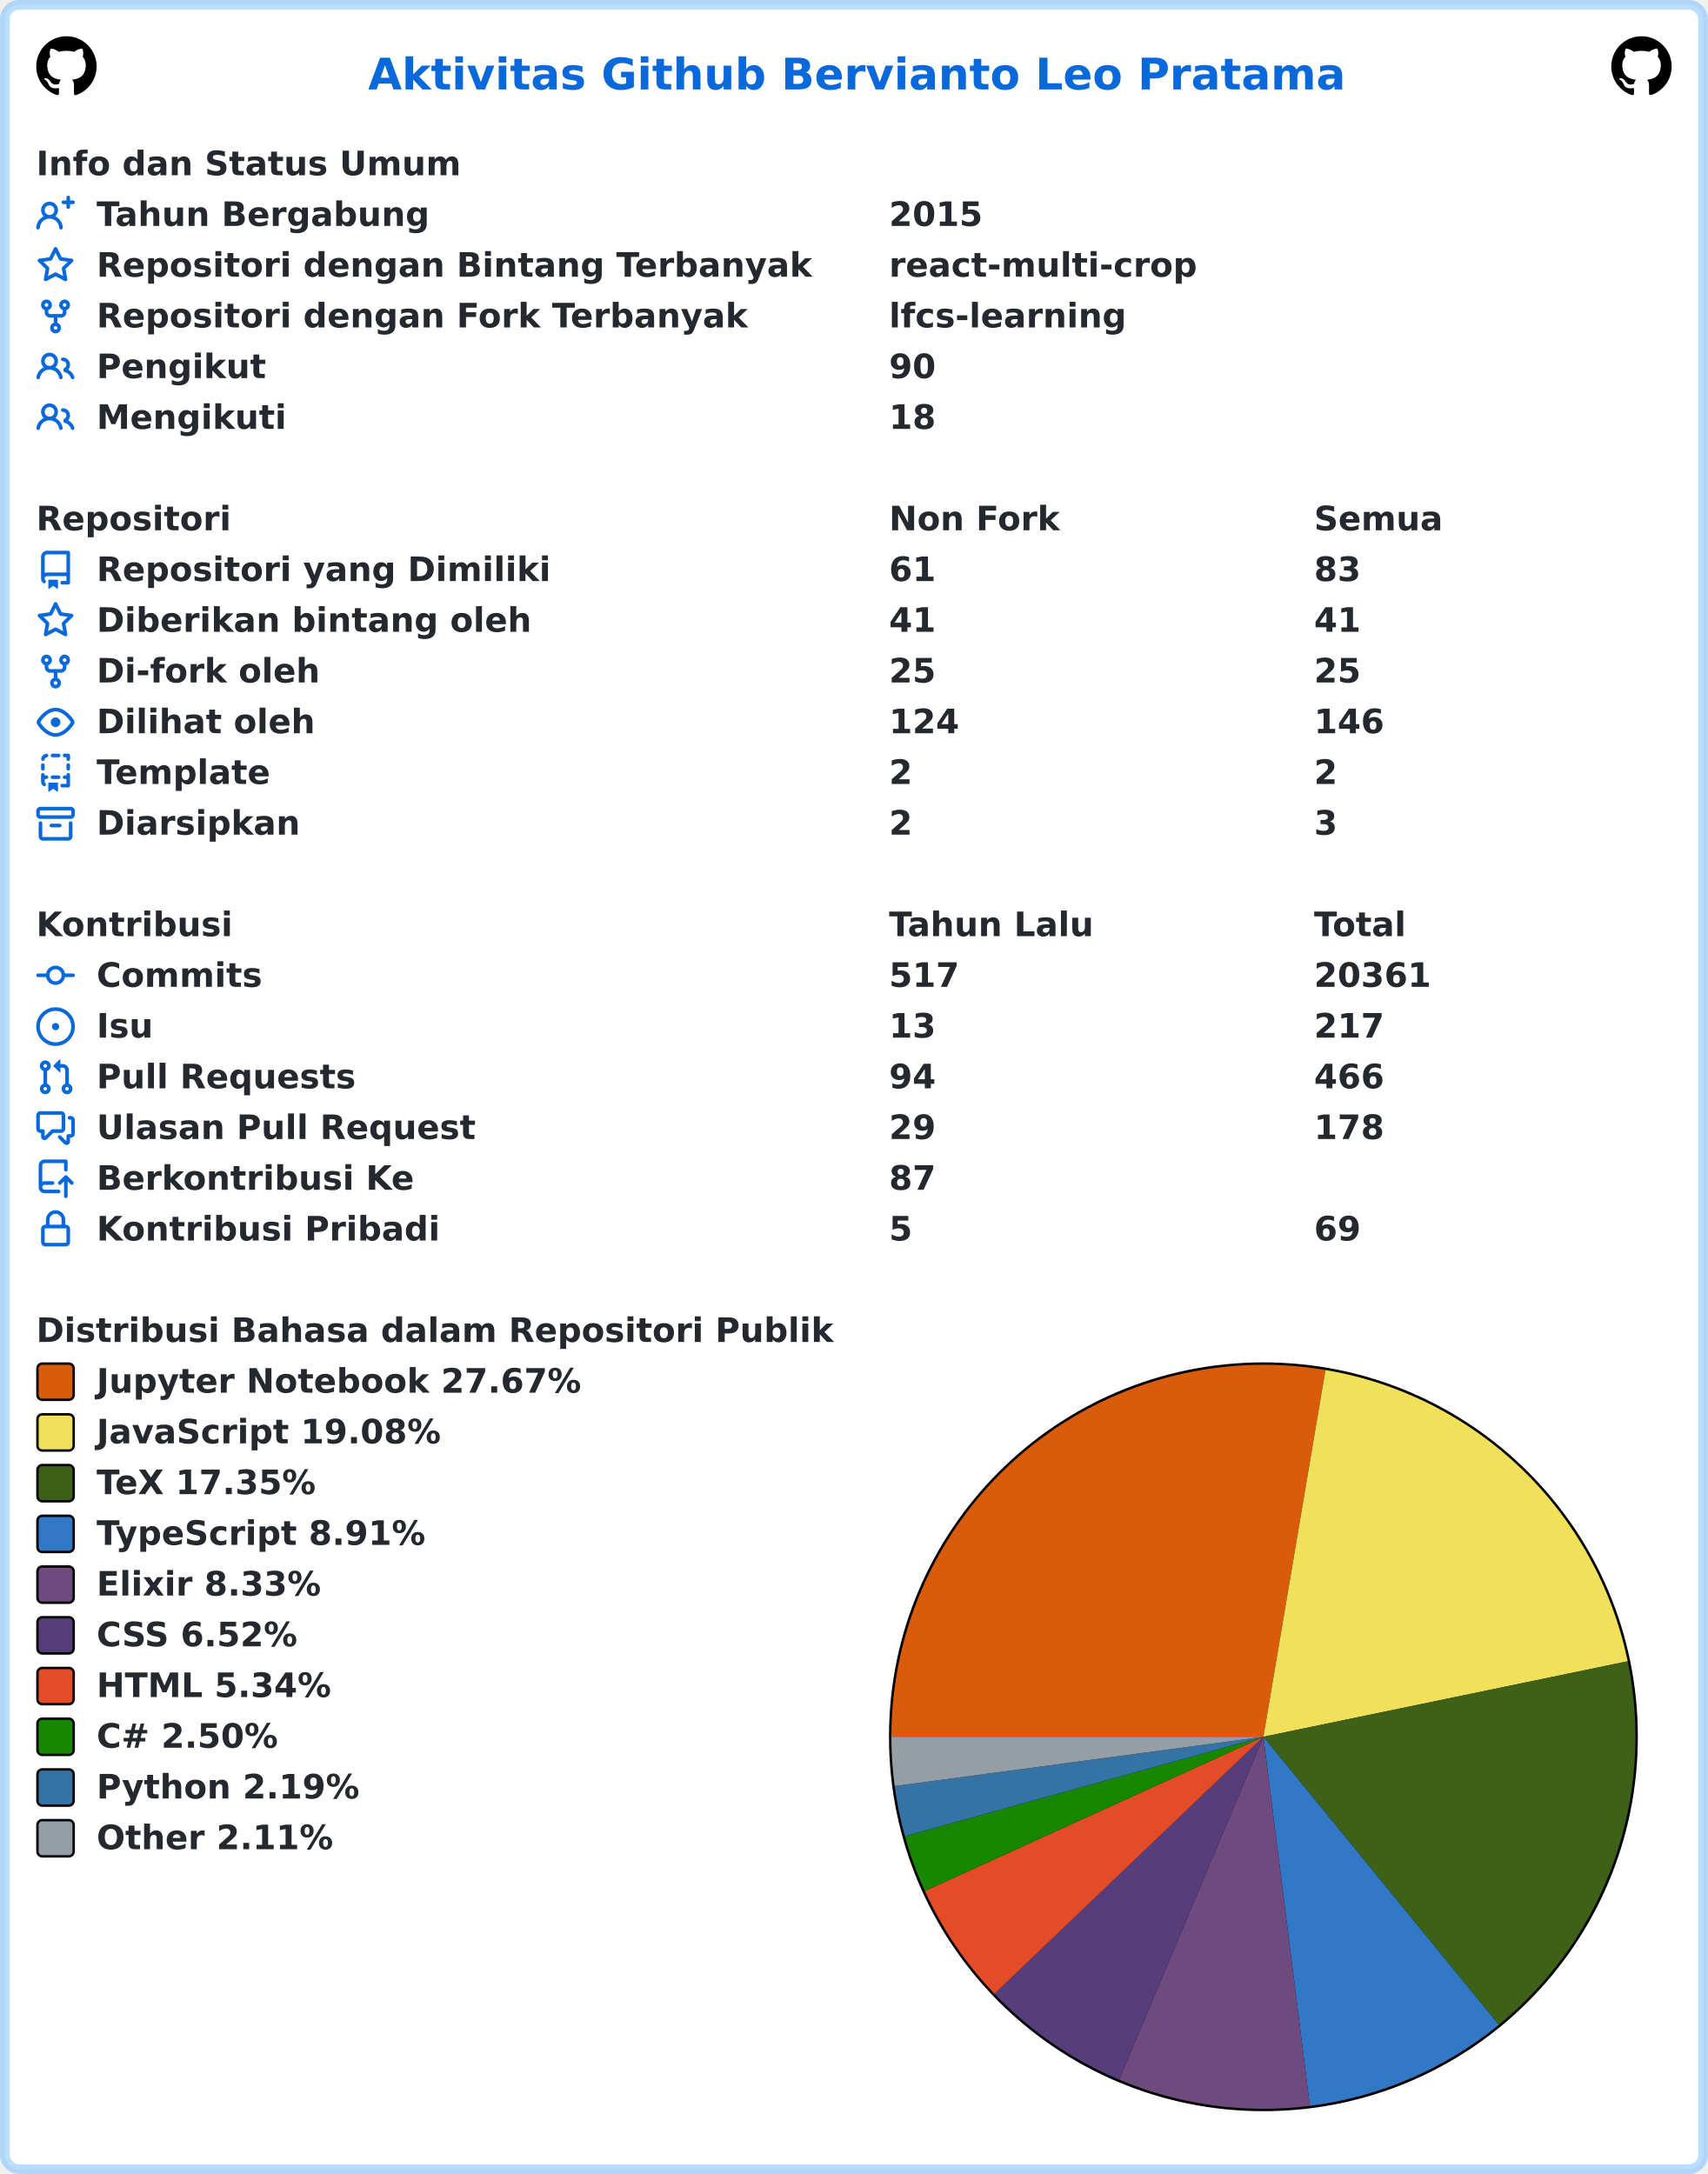
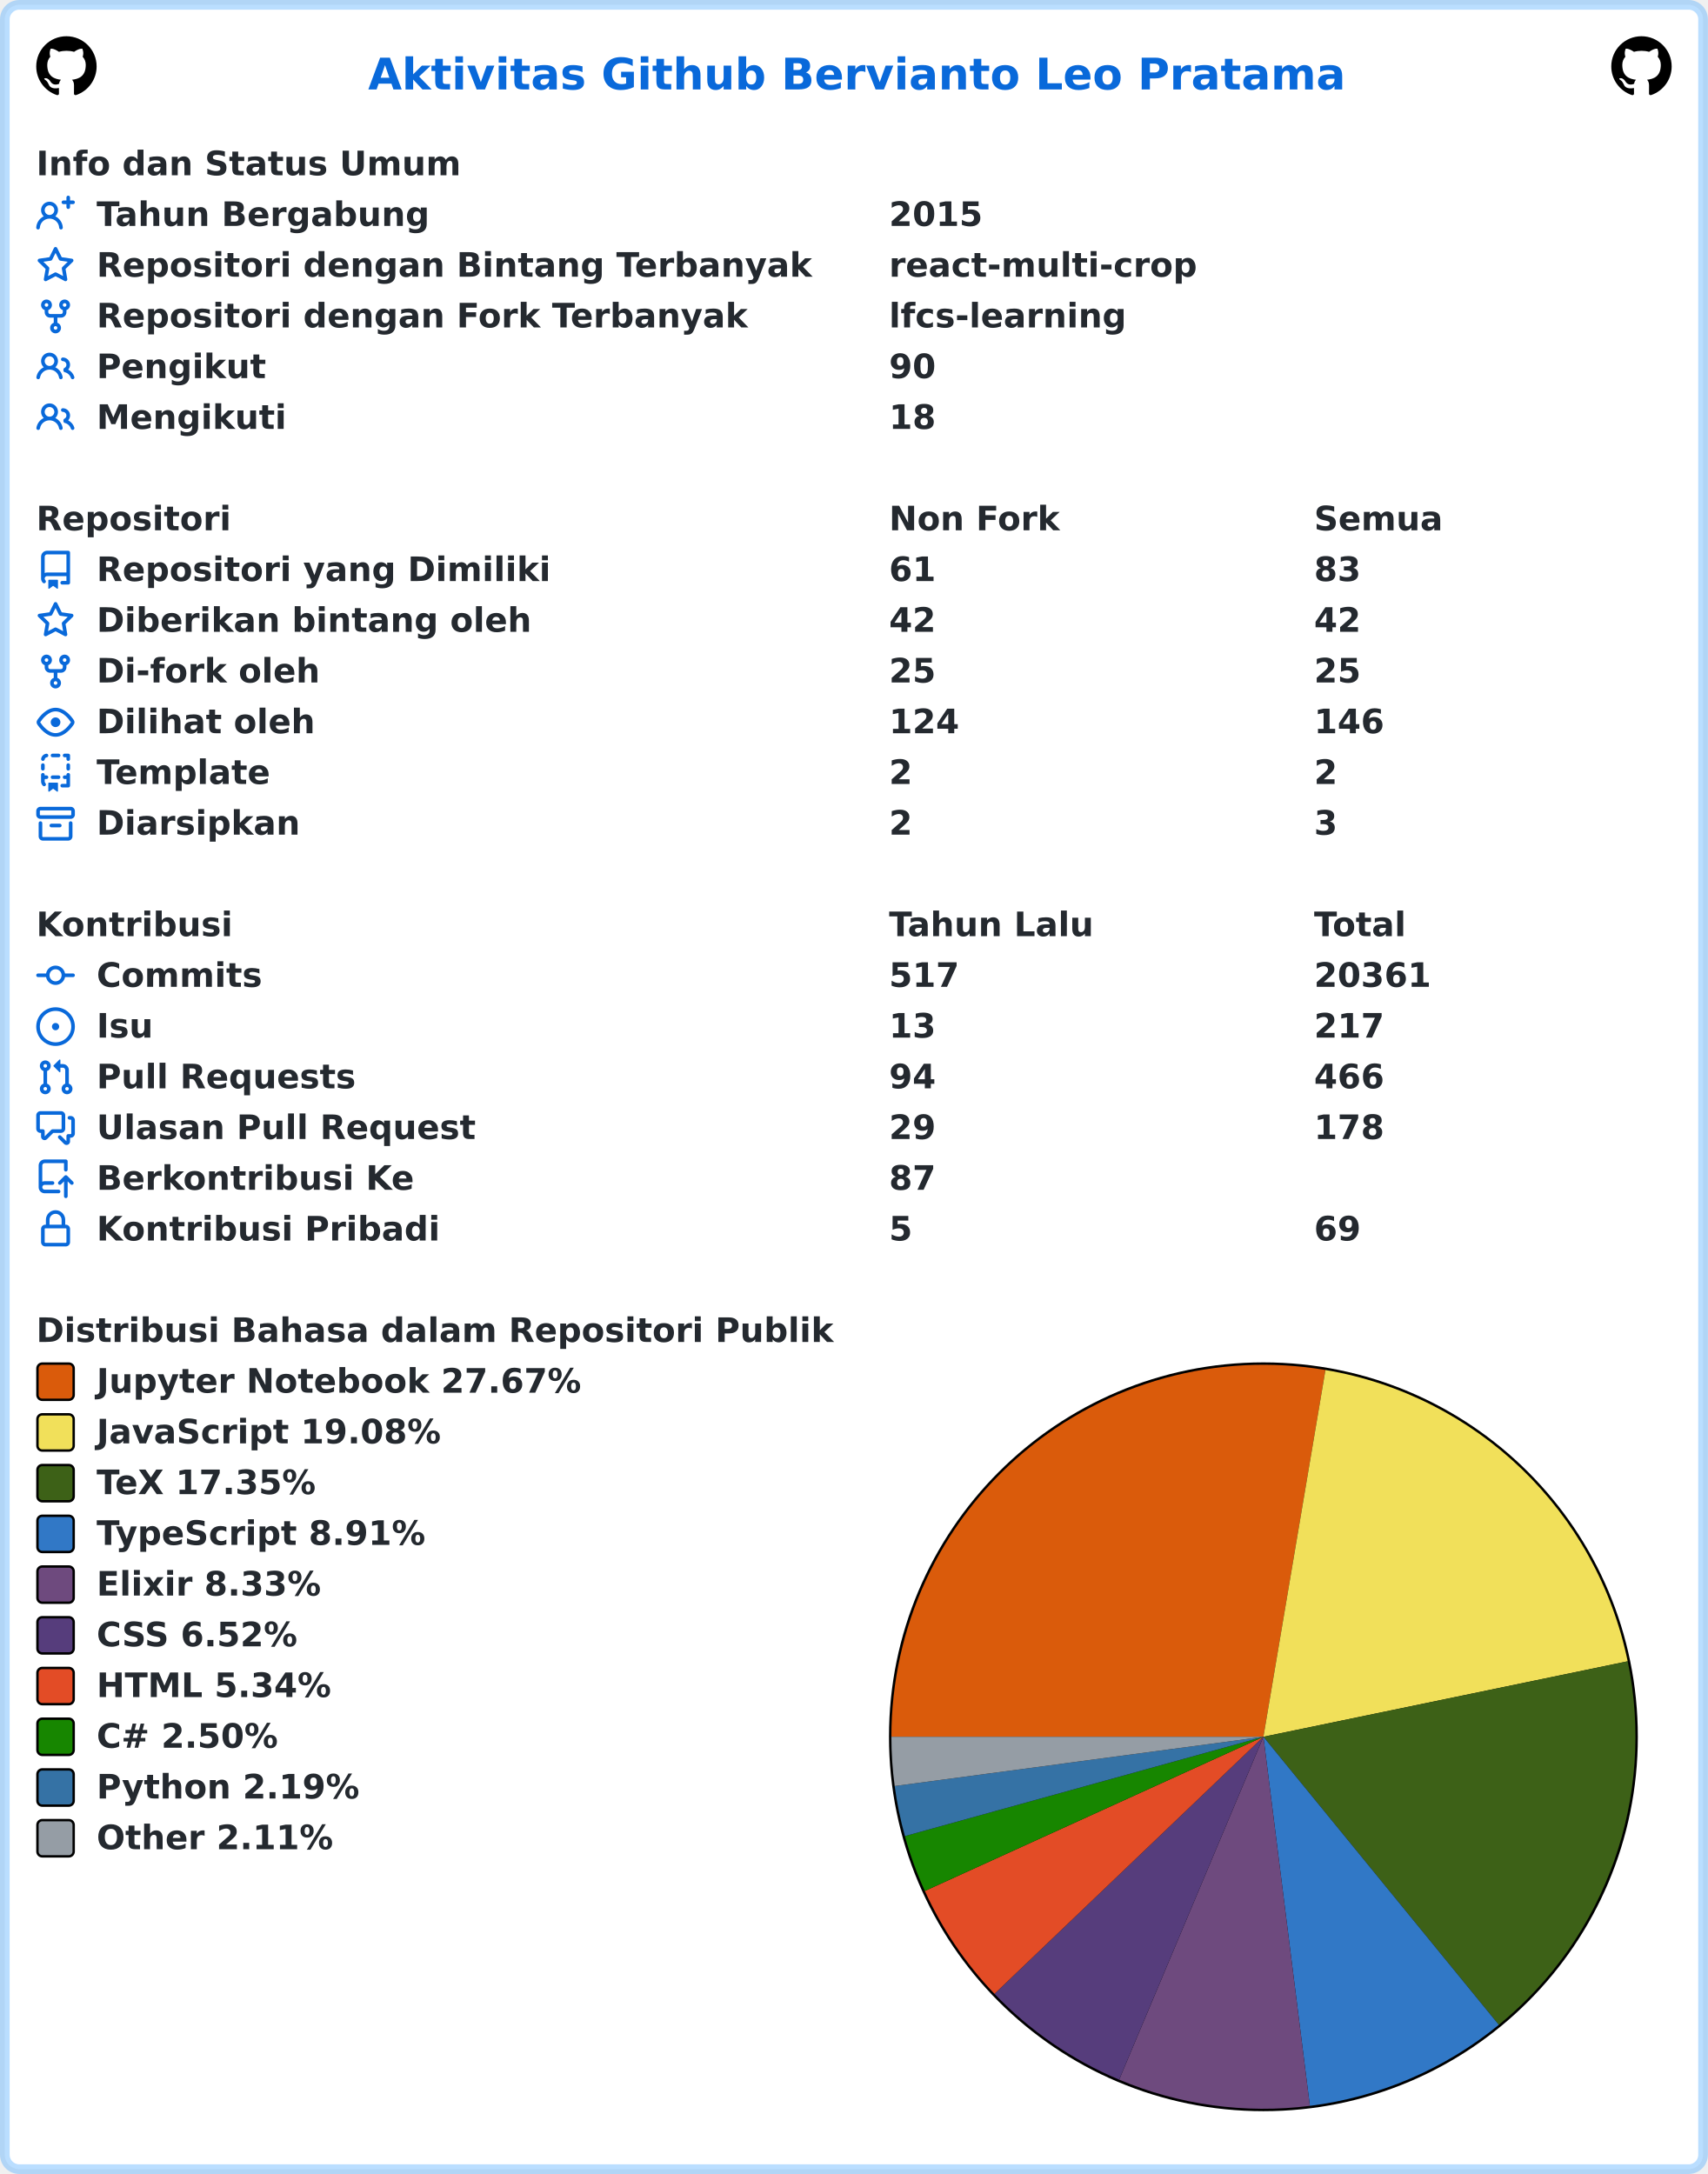
<svg xmlns="http://www.w3.org/2000/svg" width="707" height="900" viewBox="0 0 707 900" lang="id" xml:lang="id">
  <rect x="2" y="2" stroke-width="4" rx="6" width="703" height="896" stroke="rgba(84,174,255,0.4)" fill="#ffffff" />
  <g font-weight="600" font-size="110pt" font-family="Verdana,Geneva,DejaVu Sans,sans-serif" text-rendering="geometricPrecision">
    <text x="1239" y="301" lengthAdjust="spacingAndGlyphs" textLength="3261" transform="scale(0.123)" fill="#0969da">Aktivitas Github Bervianto Leo Pratama</text>
    <svg x="15" y="15" width="25" height="25" viewBox="0 0 16 16">
      <path fill="#000000" fill-rule="evenodd" d="M8 0C3.58 0 0 3.58 0 8c0 3.54 2.29 6.53 5.47 7.59.4.07.55-.17.55-.38 0-.19-.01-.82-.01-1.49-2.01.37-2.53-.49-2.69-.94-.09-.23-.48-.94-.82-1.13-.28-.15-.68-.52-.01-.53.63-.01 1.08.58 1.23.82.72 1.21 1.87.87 2.33.66.07-.52.28-.87.51-1.07-1.78-.2-3.64-.89-3.64-3.95 0-.87.31-1.59.82-2.15-.08-.2-.36-1.02.08-2.12 0 0 .67-.21 2.2.82.64-.18 1.32-.27 2-.27.68 0 1.36.09 2 .27 1.53-1.04 2.2-.82 2.2-.82.44 1.1.16 1.92.08 2.12.51.56.82 1.27.82 2.15 0 3.07-1.87 3.75-3.65 3.95.29.25.54.73.54 1.48 0 1.07-.01 1.93-.01 2.2 0 .21.15.46.55.38A8.013 8.013 0 0016 8c0-4.42-3.58-8-8-8z" />
    </svg>
    <svg x="667" y="15" width="25" height="25" viewBox="0 0 16 16">
      <path fill="#000000" fill-rule="evenodd" d="M8 0C3.58 0 0 3.58 0 8c0 3.54 2.29 6.53 5.47 7.59.4.07.55-.17.55-.38 0-.19-.01-.82-.01-1.49-2.01.37-2.53-.49-2.69-.94-.09-.23-.48-.94-.82-1.13-.28-.15-.68-.52-.01-.53.63-.01 1.08.58 1.23.82.72 1.21 1.87.87 2.33.66.07-.52.28-.87.51-1.07-1.78-.2-3.64-.89-3.64-3.95 0-.87.31-1.59.82-2.15-.08-.2-.36-1.02.08-2.12 0 0 .67-.21 2.2.82.64-.18 1.32-.27 2-.27.68 0 1.36.09 2 .27 1.53-1.04 2.2-.82 2.2-.82.44 1.1.16 1.92.08 2.12.51.56.82 1.27.82 2.15 0 3.07-1.87 3.75-3.65 3.95.29.25.54.73.54 1.48 0 1.07-.01 1.93-.01 2.2 0 .21.15.46.55.38A8.013 8.013 0 0016 8c0-4.42-3.58-8-8-8z" />
    </svg>
    <g transform="translate(0, 60)" fill="#24292f">
      <g transform="translate(15, 0)">
        <g transform="scale(0.095)">
          <text x="0" y="132" textLength="1852" lengthAdjust="spacingAndGlyphs">Info dan Status Umum</text>
        </g>
      </g>
      <g transform="translate(15, 21)">
        <path fill="#0969da" fill-rule="evenodd" d="M13.25 0a.75.75 0 01.75.75V2h1.25a.75.75 0 010 1.5H14v1.25a.75.75 0 01-1.5 0V3.5h-1.25a.75.75 0 010-1.5h1.25V.75a.75.75 0 01.75-.75zM5.5 4a2 2 0 100 4 2 2 0 000-4zm2.4 4.548a3.5 3.5 0 10-4.799 0 5.527 5.527 0 00-3.1 4.66.75.75 0 101.498.085A4.01 4.01 0 015.5 9.5a4.01 4.01 0 014.001 3.793.75.75 0 101.498-.086 5.527 5.527 0 00-3.1-4.659z" />
        <g transform="scale(0.095)">
          <text lengthAdjust="spacingAndGlyphs" textLength="1478" x="263" y="132">Tahun Bergabung</text>
          <text lengthAdjust="spacingAndGlyphs" textLength="420" x="3716" y="132">2015</text>
        </g>
      </g>
      <g transform="translate(15, 42)">
        <path fill="#0969da" fill-rule="evenodd" d="M8 .25a.75.75 0 01.673.418l1.882 3.815 4.21.612a.75.75 0 01.416 1.279l-3.046 2.97.719 4.192a.75.75 0 01-1.088.791L8 12.347l-3.766 1.98a.75.75 0 01-1.088-.79l.72-4.194L.818 6.374a.75.75 0 01.416-1.28l4.21-.611L7.327.668A.75.75 0 018 .25zm0 2.445L6.615 5.5a.75.75 0 01-.564.41l-3.097.45 2.24 2.184a.75.75 0 01.216.664l-.528 3.084 2.769-1.456a.75.75 0 01.698 0l2.77 1.456-.53-3.084a.75.75 0 01.216-.664l2.24-2.183-3.096-.45a.75.75 0 01-.564-.41L8 2.694v.001z" />
        <g transform="scale(0.095)">
          <text lengthAdjust="spacingAndGlyphs" textLength="3126" x="263" y="132">Repositori dengan Bintang Terbanyak</text>
          <text lengthAdjust="spacingAndGlyphs" textLength="1330" x="3716" y="132">react-multi-crop</text>
        </g>
      </g>
      <g transform="translate(15, 63)">
        <path fill="#0969da" fill-rule="evenodd" d="M5 3.25a.75.75 0 11-1.5 0 .75.75 0 011.5 0zm0 2.122a2.25 2.25 0 10-1.5 0v.878A2.25 2.25 0 005.75 8.5h1.5v2.128a2.251 2.251 0 101.5 0V8.5h1.5a2.25 2.25 0 002.25-2.25v-.878a2.25 2.25 0 10-1.5 0v.878a.75.75 0 01-.75.75h-4.5A.75.75 0 015 6.25v-.878zm3.75 7.378a.75.75 0 11-1.5 0 .75.75 0 011.5 0zm3-8.75a.75.75 0 100-1.5.75.75 0 000 1.5z" />
        <g transform="scale(0.095)">
          <text lengthAdjust="spacingAndGlyphs" textLength="2846" x="263" y="132">Repositori dengan Fork Terbanyak</text>
          <text lengthAdjust="spacingAndGlyphs" textLength="1018" x="3716" y="132">lfcs-learning</text>
        </g>
      </g>
      <g transform="translate(15, 84)">
        <path fill="#0969da" fill-rule="evenodd" d="M5.5 3.5a2 2 0 100 4 2 2 0 000-4zM2 5.5a3.5 3.5 0 115.898 2.549 5.507 5.507 0 013.034 4.084.75.75 0 11-1.482.235 4.001 4.001 0 00-7.9 0 .75.75 0 01-1.482-.236A5.507 5.507 0 013.102 8.05 3.49 3.49 0 012 5.5zM11 4a.75.75 0 100 1.5 1.5 1.5 0 01.666 2.844.75.75 0 00-.416.672v.352a.75.75 0 00.574.73c1.2.289 2.162 1.2 2.522 2.372a.75.75 0 101.434-.44 5.01 5.01 0 00-2.56-3.012A3 3 0 0011 4z" />
        <g transform="scale(0.095)">
          <text lengthAdjust="spacingAndGlyphs" textLength="723" x="263" y="132">Pengikut</text>
          <text lengthAdjust="spacingAndGlyphs" textLength="210" x="3716" y="132">90</text>
        </g>
      </g>
      <g transform="translate(15, 105)">
        <path fill="#0969da" fill-rule="evenodd" d="M5.5 3.5a2 2 0 100 4 2 2 0 000-4zM2 5.5a3.5 3.5 0 115.898 2.549 5.507 5.507 0 013.034 4.084.75.75 0 11-1.482.235 4.001 4.001 0 00-7.9 0 .75.75 0 01-1.482-.236A5.507 5.507 0 013.102 8.05 3.49 3.49 0 012 5.5zM11 4a.75.75 0 100 1.5 1.5 1.5 0 01.666 2.844.75.75 0 00-.416.672v.352a.75.75 0 00.574.73c1.2.289 2.162 1.2 2.522 2.372a.75.75 0 101.434-.44 5.01 5.01 0 00-2.56-3.012A3 3 0 0011 4z" />
        <g transform="scale(0.095)">
          <text lengthAdjust="spacingAndGlyphs" textLength="813" x="263" y="132">Mengikuti</text>
          <text lengthAdjust="spacingAndGlyphs" textLength="210" x="3716" y="132">18</text>
        </g>
      </g>
    </g>
    <g transform="translate(0, 207)" fill="#24292f">
      <g transform="translate(15, 0)">
        <g transform="scale(0.095)">
          <text x="0" y="132" textLength="832" lengthAdjust="spacingAndGlyphs">Repositori</text>
          <text x="3716" y="132" textLength="740" lengthAdjust="spacingAndGlyphs">Non Fork</text>
          <text x="5568" y="132" textLength="573" lengthAdjust="spacingAndGlyphs">Semua</text>
        </g>
      </g>
      <g transform="translate(15, 21)">
        <path fill="#0969da" fill-rule="evenodd" d="M2 2.5A2.5 2.5 0 014.5 0h8.75a.75.75 0 01.75.75v12.5a.75.75 0 01-.75.75h-2.5a.75.75 0 110-1.5h1.75v-2h-8a1 1 0 00-.714 1.7.75.75 0 01-1.072 1.05A2.495 2.495 0 012 11.5v-9zm10.5-1V9h-8c-.356 0-.694.074-1 .208V2.5a1 1 0 011-1h8zM5 12.25v3.25a.25.25 0 00.4.2l1.45-1.087a.25.25 0 01.3 0L8.6 15.7a.25.25 0 00.4-.2v-3.25a.25.25 0 00-.25-.25h-3.5a.25.25 0 00-.25.25z" />
        <g transform="scale(0.095)">
          <text lengthAdjust="spacingAndGlyphs" textLength="1962" x="263" y="132">Repositori yang Dimiliki</text>
          <text lengthAdjust="spacingAndGlyphs" textLength="210" x="3716" y="132">61</text>
          <text lengthAdjust="spacingAndGlyphs" textLength="210" x="5568" y="132">83</text>
        </g>
      </g>
      <g transform="translate(15, 42)">
        <path fill="#0969da" fill-rule="evenodd" d="M8 .25a.75.75 0 01.673.418l1.882 3.815 4.21.612a.75.75 0 01.416 1.279l-3.046 2.97.719 4.192a.75.75 0 01-1.088.791L8 12.347l-3.766 1.98a.75.75 0 01-1.088-.79l.72-4.194L.818 6.374a.75.75 0 01.416-1.28l4.21-.611L7.327.668A.75.75 0 018 .25zm0 2.445L6.615 5.5a.75.75 0 01-.564.41l-3.097.45 2.24 2.184a.75.75 0 01.216.664l-.528 3.084 2.769-1.456a.75.75 0 01.698 0l2.77 1.456-.53-3.084a.75.75 0 01.216-.664l2.24-2.183-3.096-.45a.75.75 0 01-.564-.41L8 2.694v.001z" />
        <g transform="scale(0.095)">
          <text lengthAdjust="spacingAndGlyphs" textLength="1887" x="263" y="132">Diberikan bintang oleh</text>
-           <text lengthAdjust="spacingAndGlyphs" textLength="210" x="3716" y="132">41</text>
-           <text lengthAdjust="spacingAndGlyphs" textLength="210" x="5568" y="132">41</text>
+           <text lengthAdjust="spacingAndGlyphs" textLength="210" x="3716" y="132">42</text>
+           <text lengthAdjust="spacingAndGlyphs" textLength="210" x="5568" y="132">42</text>
        </g>
      </g>
      <g transform="translate(15, 63)">
        <path fill="#0969da" fill-rule="evenodd" d="M5 3.25a.75.75 0 11-1.5 0 .75.75 0 011.5 0zm0 2.122a2.25 2.25 0 10-1.5 0v.878A2.25 2.25 0 005.75 8.5h1.5v2.128a2.251 2.251 0 101.5 0V8.5h1.5a2.25 2.25 0 002.25-2.25v-.878a2.25 2.25 0 10-1.5 0v.878a.75.75 0 01-.75.75h-4.5A.75.75 0 015 6.25v-.878zm3.75 7.378a.75.75 0 11-1.5 0 .75.75 0 011.5 0zm3-8.75a.75.75 0 100-1.5.75.75 0 000 1.5z" />
        <g transform="scale(0.095)">
          <text lengthAdjust="spacingAndGlyphs" textLength="963" x="263" y="132">Di-fork oleh</text>
          <text lengthAdjust="spacingAndGlyphs" textLength="210" x="3716" y="132">25</text>
          <text lengthAdjust="spacingAndGlyphs" textLength="210" x="5568" y="132">25</text>
        </g>
      </g>
      <g transform="translate(15, 84)">
        <path fill="#0969da" fill-rule="evenodd" d="M1.679 7.932c.412-.621 1.242-1.75 2.366-2.717C5.175 4.242 6.527 3.5 8 3.5c1.473 0 2.824.742 3.955 1.715 1.124.967 1.954 2.096 2.366 2.717a.119.119 0 010 .136c-.412.621-1.242 1.75-2.366 2.717C10.825 11.758 9.473 12.5 8 12.5c-1.473 0-2.824-.742-3.955-1.715C2.92 9.818 2.09 8.69 1.679 8.068a.119.119 0 010-.136zM8 2c-1.981 0-3.67.992-4.933 2.078C1.797 5.169.88 6.423.43 7.1a1.619 1.619 0 000 1.798c.45.678 1.367 1.932 2.637 3.024C4.329 13.008 6.019 14 8 14c1.981 0 3.67-.992 4.933-2.078 1.27-1.091 2.187-2.345 2.637-3.023a1.619 1.619 0 000-1.798c-.45-.678-1.367-1.932-2.637-3.023C11.671 2.992 9.981 2 8 2zm0 8a2 2 0 100-4 2 2 0 000 4z" />
        <g transform="scale(0.095)">
          <text lengthAdjust="spacingAndGlyphs" textLength="944" x="263" y="132">Dilihat oleh</text>
          <text lengthAdjust="spacingAndGlyphs" textLength="315" x="3716" y="132">124</text>
          <text lengthAdjust="spacingAndGlyphs" textLength="315" x="5568" y="132">146</text>
        </g>
      </g>
      <g transform="translate(15, 105)">
        <path fill="#0969da" fill-rule="evenodd" d="M6 .75A.75.75 0 016.75 0h2.5a.75.75 0 010 1.5h-2.5A.75.75 0 016 .75zm5 0a.75.75 0 01.75-.75h1.5a.75.75 0 01.75.75v1.5a.75.75 0 01-1.5 0V1.5h-.75A.75.75 0 0111 .75zM4.992.662a.75.75 0 01-.636.848c-.436.063-.783.41-.846.846a.75.75 0 01-1.485-.212A2.501 2.501 0 014.144.025a.75.75 0 01.848.637zM2.75 4a.75.75 0 01.75.75v1.5a.75.75 0 01-1.5 0v-1.5A.75.75 0 012.75 4zm10.5 0a.75.75 0 01.75.75v1.5a.75.75 0 01-1.5 0v-1.5a.75.75 0 01.75-.75zM2.75 8a.75.75 0 01.75.75v.268A1.72 1.72 0 013.75 9h.5a.75.75 0 010 1.5h-.5a.25.25 0 00-.25.25v.75c0 .28.114.532.3.714a.75.75 0 01-1.05 1.072A2.495 2.495 0 012 11.5V8.75A.75.75 0 012.75 8zm10.5 0a.75.75 0 01.75.75v4.5a.75.75 0 01-.75.75h-2.5a.75.75 0 010-1.5h1.75v-2h-.75a.75.75 0 010-1.5h.75v-.25a.75.75 0 01.75-.75zM6 9.75A.75.75 0 016.75 9h2.5a.75.75 0 010 1.5h-2.5A.75.75 0 016 9.75zm-1 2.5v3.25a.25.25 0 00.4.2l1.45-1.087a.25.25 0 01.3 0L8.6 15.7a.25.25 0 00.4-.2v-3.25a.25.25 0 00-.25-.25h-3.5a.25.25 0 00-.25.25z" />
        <g transform="scale(0.095)">
          <text lengthAdjust="spacingAndGlyphs" textLength="783" x="263" y="132">Template</text>
          <text lengthAdjust="spacingAndGlyphs" textLength="105" x="3716" y="132">2</text>
          <text lengthAdjust="spacingAndGlyphs" textLength="105" x="5568" y="132">2</text>
        </g>
      </g>
      <g transform="translate(15, 126)">
        <path fill="#0969da" fill-rule="evenodd" d="M1.75 2.5a.25.25 0 00-.25.25v1.5c0 .138.112.25.25.25h12.5a.25.25 0 00.25-.25v-1.5a.25.25 0 00-.25-.25H1.75zM0 2.75C0 1.784.784 1 1.75 1h12.5c.966 0 1.75.784 1.75 1.75v1.5A1.75 1.75 0 0114.25 6H1.75A1.75 1.75 0 010 4.25v-1.5zM1.75 7a.75.75 0 01.75.75v5.5c0 .138.112.25.25.25h10.5a.25.25 0 00.25-.25v-5.5a.75.75 0 111.5 0v5.5A1.75 1.75 0 0113.25 15H2.75A1.75 1.75 0 011 13.25v-5.5A.75.75 0 011.75 7zm4.5 1a.75.75 0 000 1.5h3.5a.75.75 0 100-1.5h-3.5z" />
        <g transform="scale(0.095)">
          <text lengthAdjust="spacingAndGlyphs" textLength="880" x="263" y="132">Diarsipkan</text>
          <text lengthAdjust="spacingAndGlyphs" textLength="105" x="3716" y="132">2</text>
          <text lengthAdjust="spacingAndGlyphs" textLength="105" x="5568" y="132">3</text>
        </g>
      </g>
    </g>
    <g transform="translate(0, 375)" fill="#24292f">
      <g transform="translate(15, 0)">
        <g transform="scale(0.095)">
          <text x="0" y="132" textLength="834" lengthAdjust="spacingAndGlyphs">Kontribusi</text>
          <text x="3716" y="132" textLength="914" lengthAdjust="spacingAndGlyphs">Tahun Lalu</text>
          <text x="5568" y="132" textLength="414" lengthAdjust="spacingAndGlyphs">Total</text>
        </g>
      </g>
      <g transform="translate(15, 21)">
        <path fill="#0969da" fill-rule="evenodd" d="M10.5 7.75a2.5 2.5 0 11-5 0 2.5 2.5 0 015 0zm1.43.75a4.002 4.002 0 01-7.86 0H.75a.75.75 0 110-1.5h3.32a4.001 4.001 0 017.86 0h3.32a.75.75 0 110 1.5h-3.32z" />
        <g transform="scale(0.095)">
          <text lengthAdjust="spacingAndGlyphs" textLength="734" x="263" y="132">Commits</text>
          <text lengthAdjust="spacingAndGlyphs" textLength="315" x="3716" y="132">517</text>
          <text lengthAdjust="spacingAndGlyphs" textLength="525" x="5568" y="132">20361</text>
        </g>
      </g>
      <g transform="translate(15, 42)">
        <path fill="#0969da" d="M8 9.5a1.5 1.5 0 100-3 1.5 1.5 0 000 3z" />
        <path fill="#0969da" fill-rule="evenodd" d="M8 0a8 8 0 100 16A8 8 0 008 0zM1.5 8a6.5 6.5 0 1113 0 6.5 6.5 0 01-13 0z" />
        <g transform="scale(0.095)">
          <text lengthAdjust="spacingAndGlyphs" textLength="238" x="263" y="132">Isu</text>
          <text lengthAdjust="spacingAndGlyphs" textLength="210" x="3716" y="132">13</text>
          <text lengthAdjust="spacingAndGlyphs" textLength="315" x="5568" y="132">217</text>
        </g>
      </g>
      <g transform="translate(15, 63)">
        <path fill="#0969da" fill-rule="evenodd" d="M7.177 3.073L9.573.677A.25.25 0 0110 .854v4.792a.25.25 0 01-.427.177L7.177 3.427a.25.25 0 010-.354zM3.75 2.5a.75.75 0 100 1.5.75.75 0 000-1.5zm-2.25.75a2.25 2.25 0 113 2.122v5.256a2.251 2.251 0 11-1.5 0V5.372A2.25 2.25 0 011.5 3.25zM11 2.5h-1V4h1a1 1 0 011 1v5.628a2.251 2.251 0 101.5 0V5A2.5 2.5 0 0011 2.5zm1 10.25a.75.75 0 111.5 0 .75.75 0 01-1.5 0zM3.75 12a.75.75 0 100 1.5.75.75 0 000-1.5z" />
        <g transform="scale(0.095)">
          <text lengthAdjust="spacingAndGlyphs" textLength="1113" x="263" y="132">Pull Requests</text>
          <text lengthAdjust="spacingAndGlyphs" textLength="210" x="3716" y="132">94</text>
          <text lengthAdjust="spacingAndGlyphs" textLength="315" x="5568" y="132">466</text>
        </g>
      </g>
      <g transform="translate(15, 84)">
        <path fill="#0969da" fill-rule="evenodd" d="M1.5 2.75a.25.25 0 01.25-.25h8.5a.25.25 0 01.25.25v5.5a.25.25 0 01-.25.25h-3.5a.75.75 0 00-.53.22L3.5 11.44V9.25a.75.75 0 00-.75-.75h-1a.25.25 0 01-.25-.25v-5.5zM1.75 1A1.75 1.75 0 000 2.75v5.5C0 9.216.784 10 1.75 10H2v1.543a1.457 1.457 0 002.487 1.03L7.061 10h3.189A1.75 1.75 0 0012 8.25v-5.5A1.75 1.75 0 0010.25 1h-8.5zM14.5 4.75a.25.25 0 00-.25-.25h-.5a.75.75 0 110-1.5h.5c.966 0 1.75.784 1.75 1.75v5.5A1.75 1.75 0 0114.25 12H14v1.543a1.457 1.457 0 01-2.487 1.03L9.22 12.28a.75.75 0 111.06-1.06l2.22 2.22v-2.19a.75.75 0 01.75-.75h1a.25.25 0 00.25-.25v-5.5z" />
        <g transform="scale(0.095)">
          <text lengthAdjust="spacingAndGlyphs" textLength="1640" x="263" y="132">Ulasan Pull Request</text>
          <text lengthAdjust="spacingAndGlyphs" textLength="210" x="3716" y="132">29</text>
          <text lengthAdjust="spacingAndGlyphs" textLength="315" x="5568" y="132">178</text>
        </g>
      </g>
      <g transform="translate(15, 105)">
        <path fill="#0969da" fill-rule="evenodd" d="M1 2.5A2.5 2.5 0 013.5 0h8.75a.75.75 0 01.75.75v3.5a.75.75 0 01-1.5 0V1.5h-8a1 1 0 00-1 1v6.708A2.492 2.492 0 013.5 9h3.25a.75.75 0 010 1.5H3.5a1 1 0 100 2h5.75a.75.75 0 010 1.5H3.5A2.5 2.5 0 011 11.5v-9zm13.23 7.79a.75.75 0 001.06-1.06l-2.505-2.505a.75.75 0 00-1.06 0L9.22 9.229a.75.75 0 001.06 1.061l1.225-1.224v6.184a.75.75 0 001.5 0V9.066l1.224 1.224z" />
        <g transform="scale(0.095)">
          <text lengthAdjust="spacingAndGlyphs" textLength="1366" x="263" y="132">Berkontribusi Ke</text>
          <text lengthAdjust="spacingAndGlyphs" textLength="210" x="3716" y="132">87</text>
        </g>
      </g>
      <g transform="translate(15, 126)">
        <path fill="#0969da" fill-rule="evenodd" d="M4 4v2h-.25A1.75 1.75 0 002 7.75v5.5c0 .966.784 1.75 1.75 1.75h8.5A1.75 1.75 0 0014 13.25v-5.5A1.75 1.75 0 0012.25 6H12V4a4 4 0 10-8 0zm6.5 2V4a2.5 2.5 0 00-5 0v2h5zM12 7.5h.25a.25.25 0 01.25.25v5.5a.25.25 0 01-.25.25h-8.5a.25.25 0 01-.25-.25v-5.5a.25.25 0 01.25-.25H12z" />
        <g transform="scale(0.095)">
          <text lengthAdjust="spacingAndGlyphs" textLength="1456" x="263" y="132">Kontribusi Pribadi</text>
          <text lengthAdjust="spacingAndGlyphs" textLength="105" x="3716" y="132">5</text>
          <text lengthAdjust="spacingAndGlyphs" textLength="210" x="5568" y="132">69</text>
        </g>
      </g>
    </g>
    <g transform="translate(0, 543)" fill="#24292f">
      <g transform="translate(15, 0)">
        <g transform="scale(0.095)">
          <text x="0" y="132" textLength="3438" lengthAdjust="spacingAndGlyphs">Distribusi Bahasa dalam Repositori Publik</text>
        </g>
      </g>
      <g transform="translate(368, 21)">
        <circle cx="155" cy="155" r="155" fill="#000000" />
      </g>
      <g transform="translate(369, 22)">
        <path fill-rule="evenodd" fill="#DA5B0B" d="M 0.0,154 A 154 154 0 0 1 179.678 2.156 L 154,154 Z" />
        <path fill-rule="evenodd" fill="#f1e05a" d="M 179.678,2.156 A 154 154 0 0 1 304.796 122.749 L 154,154 Z" />
        <path fill-rule="evenodd" fill="#3D6117" d="M 304.796,122.749 A 154 154 0 0 1 251.447 273.248 L 154,154 Z" />
        <path fill-rule="evenodd" fill="#3178c6" d="M 251.447,273.248 A 154 154 0 0 1 173.23 306.795 L 154,154 Z" />
        <path fill-rule="evenodd" fill="#6e4a7e" d="M 173.23,306.795 A 154 154 0 0 1 94.281 295.95 L 154,154 Z" />
        <path fill-rule="evenodd" fill="#563d7c" d="M 94.281,295.95 A 154 154 0 0 1 42.673 260.407 L 154,154 Z" />
        <path fill-rule="evenodd" fill="#e34c26" d="M 42.673,260.407 A 154 154 0 0 1 13.848 217.823 L 154,154 Z" />
        <path fill-rule="evenodd" fill="#178600" d="M 13.848,217.823 A 154 154 0 0 1 5.59 195.114 L 154,154 Z" />
        <path fill-rule="evenodd" fill="#3572A5" d="M 5.59,195.114 A 154 154 0 0 1 1.357 174.4 L 154,154 Z" />
        <path fill-rule="evenodd" fill="#959da5" d="M 1.357,174.4 A 154 154 0 0 1 0.0 154 L 154,154 Z" />
      </g>
      <g transform="translate(15, 21)">
        <rect x="0.5" y="0.5" rx="2" width="15" height="15" fill="#DA5B0B" stroke-width="1" stroke="#000000" />
        <text transform="scale(0.095)" x="263" y="132" textLength="2126" lengthAdjust="spacingAndGlyphs">Jupyter Notebook 27.67%</text>
      </g>
      <g transform="translate(15, 42)">
        <rect x="0.5" y="0.5" rx="2" width="15" height="15" fill="#f1e05a" stroke-width="1" stroke="#000000" />
        <text transform="scale(0.095)" x="263" y="132" textLength="1516" lengthAdjust="spacingAndGlyphs">JavaScript 19.08%</text>
      </g>
      <g transform="translate(15, 63)">
        <rect x="0.5" y="0.5" rx="2" width="15" height="15" fill="#3D6117" stroke-width="1" stroke="#000000" />
        <text transform="scale(0.095)" x="263" y="132" textLength="999" lengthAdjust="spacingAndGlyphs">TeX 17.35%</text>
      </g>
      <g transform="translate(15, 84)">
        <rect x="0.5" y="0.5" rx="2" width="15" height="15" fill="#3178c6" stroke-width="1" stroke="#000000" />
        <text transform="scale(0.095)" x="263" y="132" textLength="1462" lengthAdjust="spacingAndGlyphs">TypeScript 8.91%</text>
      </g>
      <g transform="translate(15, 105)">
        <rect x="0.5" y="0.5" rx="2" width="15" height="15" fill="#6e4a7e" stroke-width="1" stroke="#000000" />
        <text transform="scale(0.095)" x="263" y="132" textLength="987" lengthAdjust="spacingAndGlyphs">Elixir 8.33%</text>
      </g>
      <g transform="translate(15, 126)">
        <rect x="0.5" y="0.5" rx="2" width="15" height="15" fill="#563d7c" stroke-width="1" stroke="#000000" />
        <text transform="scale(0.095)" x="263" y="132" textLength="903" lengthAdjust="spacingAndGlyphs">CSS 6.52%</text>
      </g>
      <g transform="translate(15, 147)">
        <rect x="0.5" y="0.5" rx="2" width="15" height="15" fill="#e34c26" stroke-width="1" stroke="#000000" />
        <text transform="scale(0.095)" x="263" y="132" textLength="1036" lengthAdjust="spacingAndGlyphs">HTML 5.34%</text>
      </g>
      <g transform="translate(15, 168)">
        <rect x="0.5" y="0.5" rx="2" width="15" height="15" fill="#178600" stroke-width="1" stroke="#000000" />
        <text transform="scale(0.095)" x="263" y="132" textLength="831" lengthAdjust="spacingAndGlyphs">C# 2.50%</text>
      </g>
      <g transform="translate(15, 189)">
        <rect x="0.5" y="0.5" rx="2" width="15" height="15" fill="#3572A5" stroke-width="1" stroke="#000000" />
        <text transform="scale(0.095)" x="263" y="132" textLength="1149" lengthAdjust="spacingAndGlyphs">Python 2.19%</text>
      </g>
      <g transform="translate(15, 210)">
        <rect x="0.5" y="0.5" rx="2" width="15" height="15" fill="#959da5" stroke-width="1" stroke="#000000" />
        <text transform="scale(0.095)" x="263" y="132" textLength="1047" lengthAdjust="spacingAndGlyphs">Other 2.11%</text>
      </g>
    </g>
  </g>
</svg>
